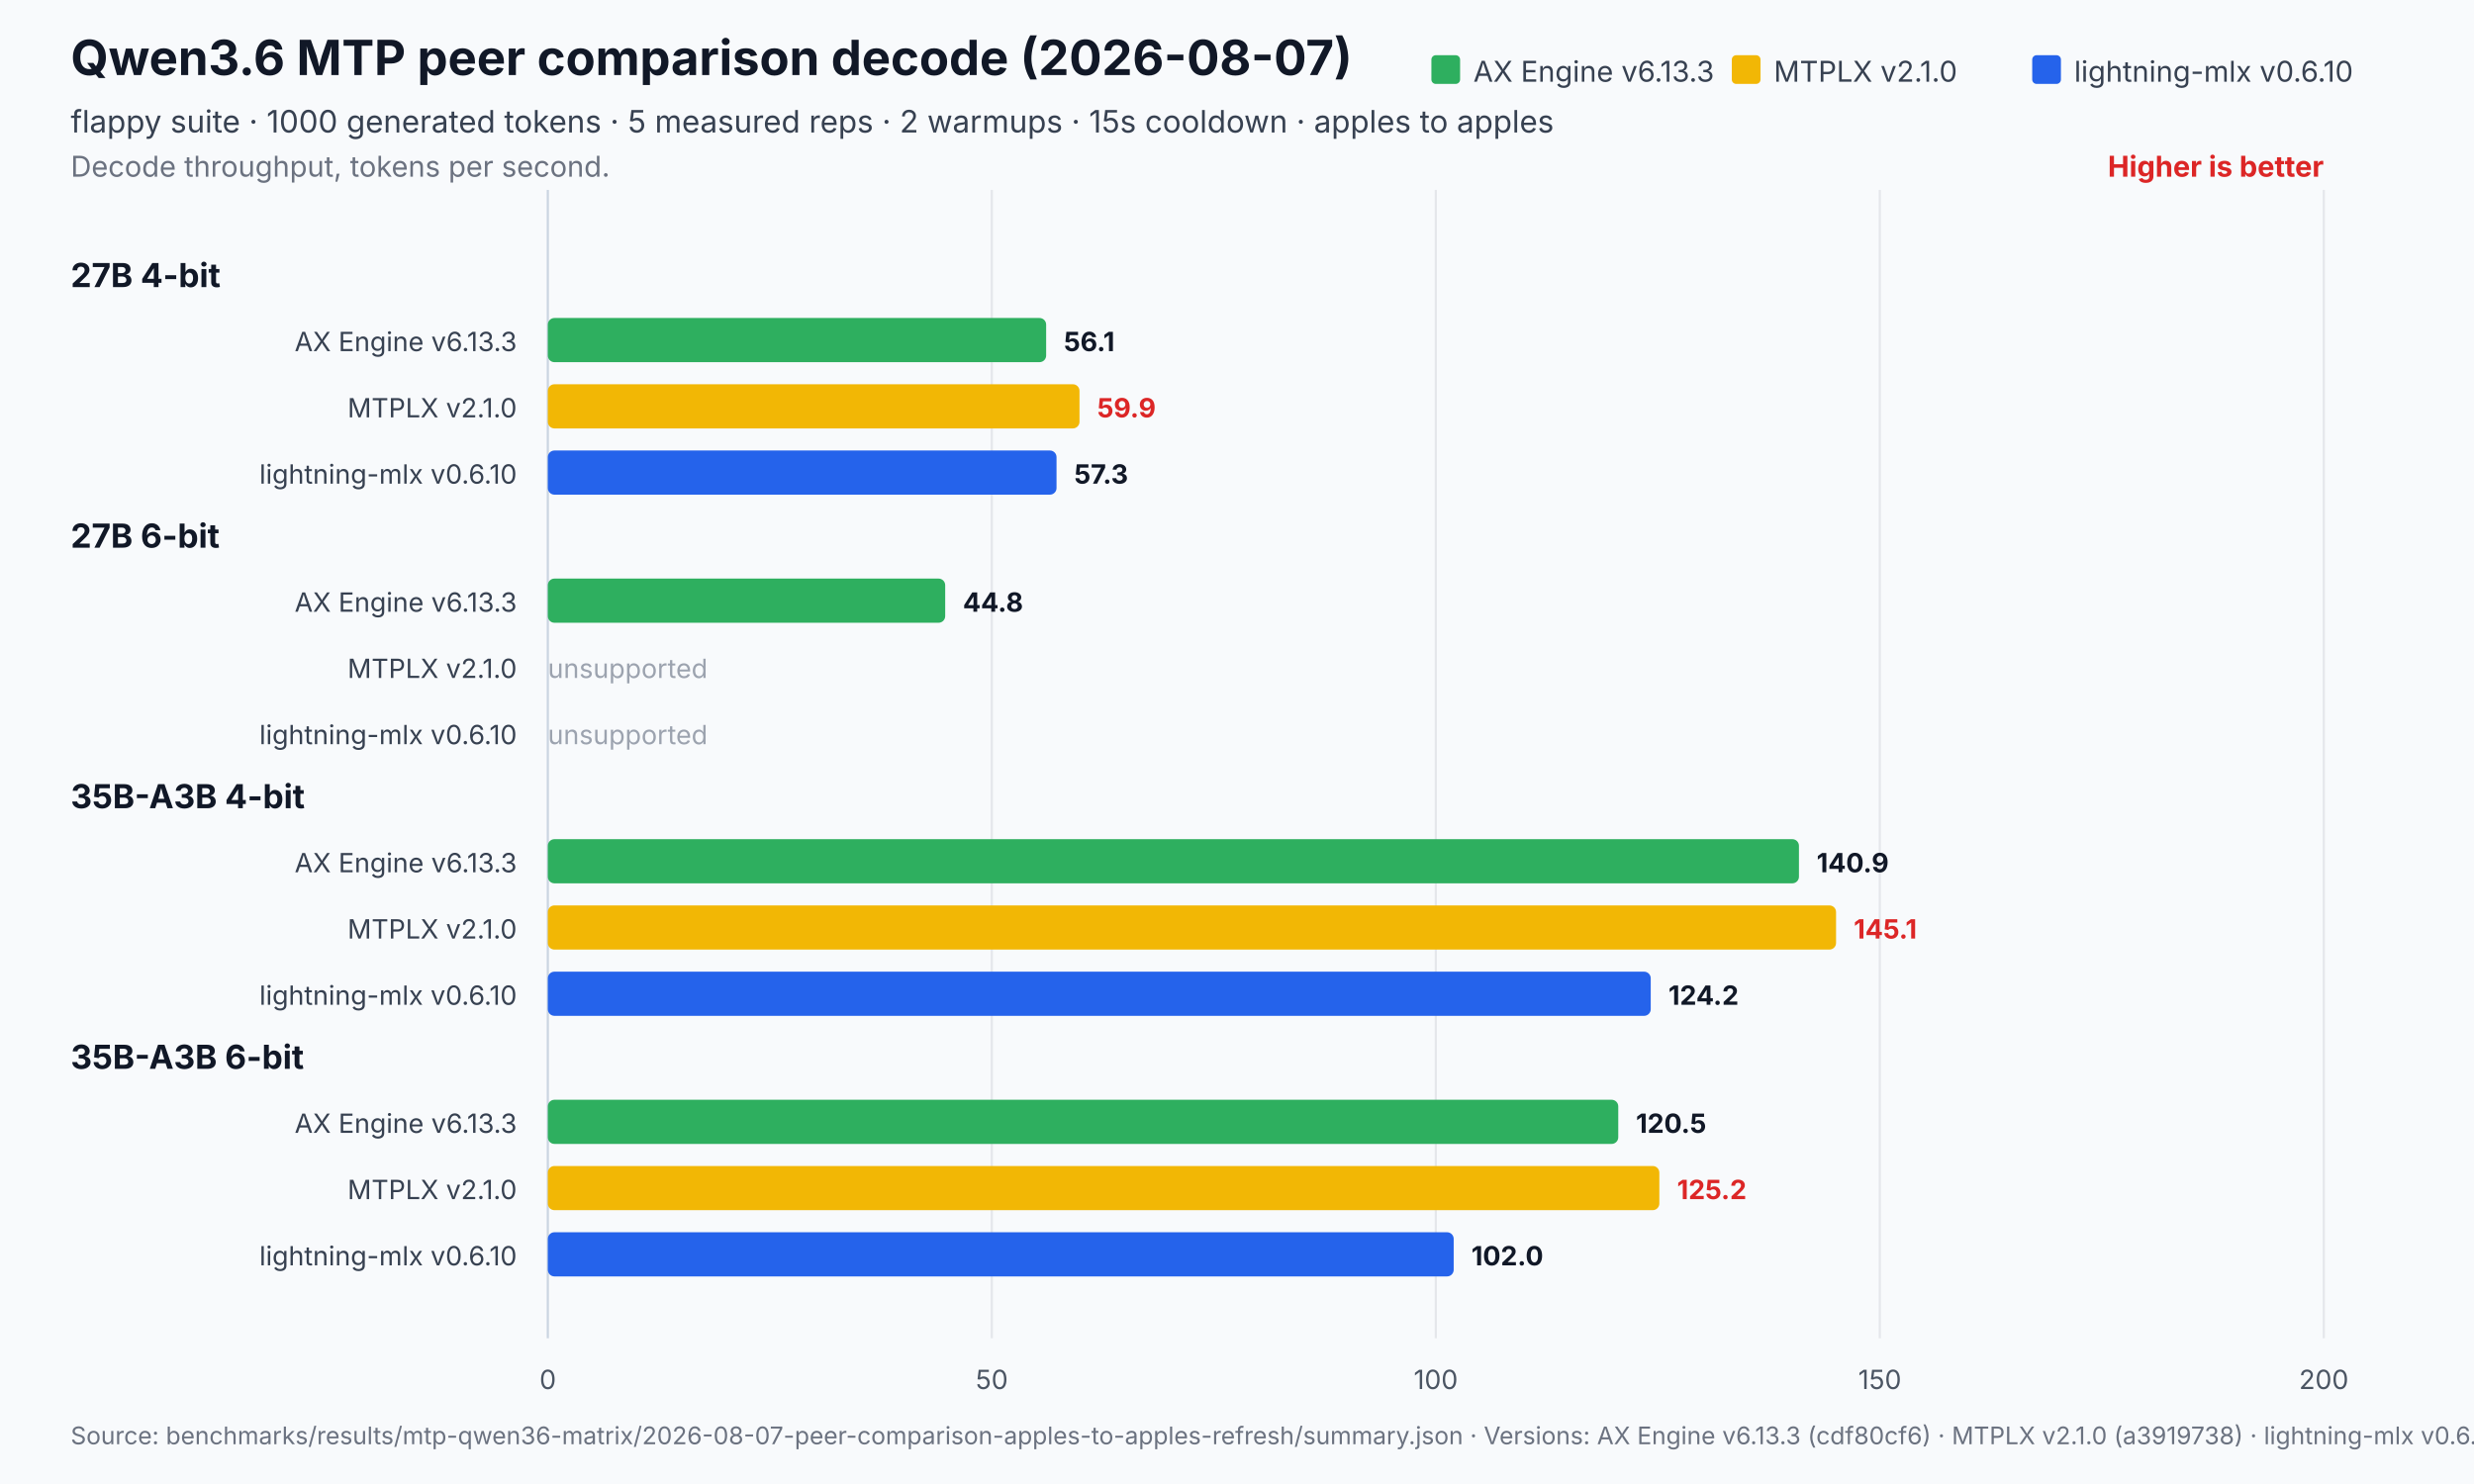
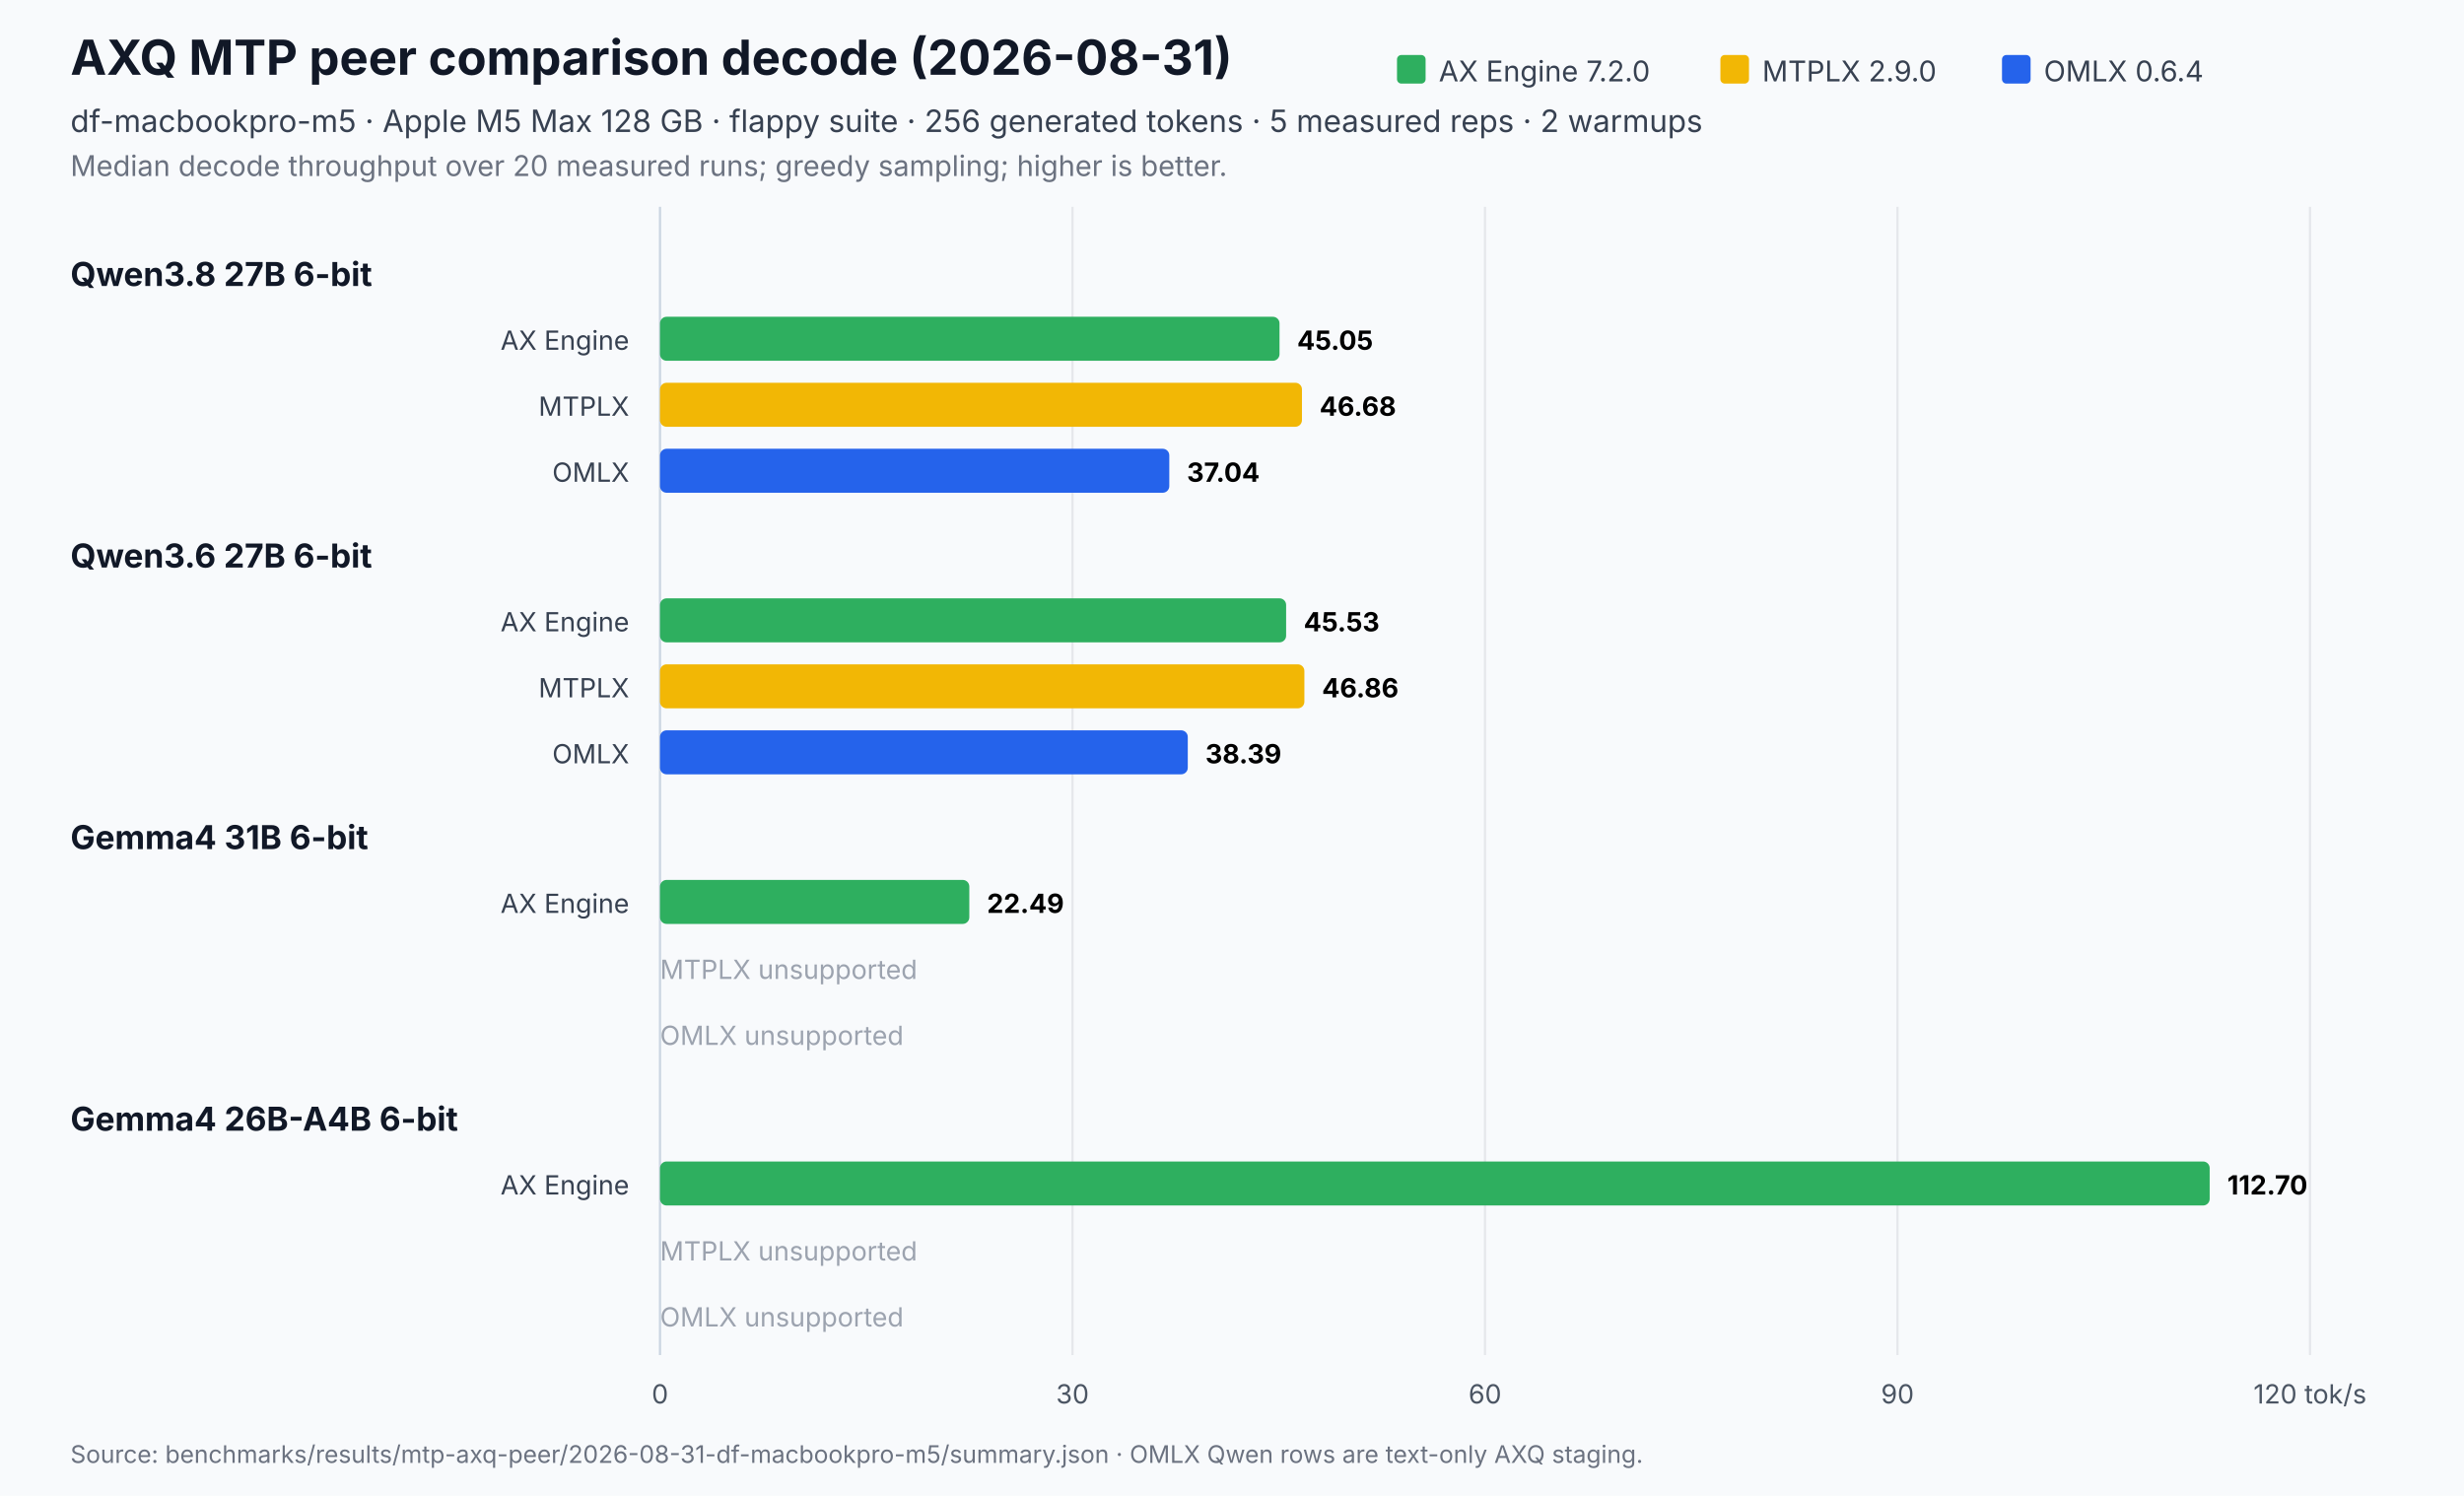
- <svg xmlns="http://www.w3.org/2000/svg" width="1120" height="672" viewBox="0 0 1120 672" role="img" aria-labelledby="title desc">
-   <rect width="1120" height="672" fill="#f8fafc" />
-   <text x="32" y="34" font-family="Inter,Segoe UI,Arial,sans-serif" font-size="22" font-weight="700" fill="#111827">Qwen3.6 MTP peer comparison decode (2026-08-07)</text>
-   <text x="32" y="60" font-family="Inter,Segoe UI,Arial,sans-serif" font-size="14" fill="#374151">flappy suite · 1000 generated tokens · 5 measured reps · 2 warmups · 15s cooldown · apples to apples</text>
-   <text x="32" y="80" font-family="Inter,Segoe UI,Arial,sans-serif" font-size="13" fill="#6b7280">Decode throughput, tokens per second.</text>
-   <text x="1052.0" y="80" text-anchor="end" font-family="Inter,Segoe UI,Arial,sans-serif" font-size="13" font-weight="700" fill="#dc2626">Higher is better</text>
-   <line x1="248.0" y1="86.0" x2="248.0" y2="606" stroke="#cbd5e1" stroke-width="1" />
-   <text x="248.0" y="629" text-anchor="middle" font-family="Inter,Segoe UI,Arial,sans-serif" font-size="12" fill="#4b5563">0</text>
-   <line x1="449.0" y1="86.0" x2="449.0" y2="606" stroke="#e5e7eb" stroke-width="1" />
-   <text x="449.0" y="629" text-anchor="middle" font-family="Inter,Segoe UI,Arial,sans-serif" font-size="12" fill="#4b5563">50</text>
-   <line x1="650.0" y1="86.0" x2="650.0" y2="606" stroke="#e5e7eb" stroke-width="1" />
-   <text x="650.0" y="629" text-anchor="middle" font-family="Inter,Segoe UI,Arial,sans-serif" font-size="12" fill="#4b5563">100</text>
-   <line x1="851.0" y1="86.0" x2="851.0" y2="606" stroke="#e5e7eb" stroke-width="1" />
-   <text x="851.0" y="629" text-anchor="middle" font-family="Inter,Segoe UI,Arial,sans-serif" font-size="12" fill="#4b5563">150</text>
-   <line x1="1052.0" y1="86.0" x2="1052.0" y2="606" stroke="#e5e7eb" stroke-width="1" />
-   <text x="1052.0" y="629" text-anchor="middle" font-family="Inter,Segoe UI,Arial,sans-serif" font-size="12" fill="#4b5563">200</text>
-   <rect x="648.0" y="25" width="13" height="13" rx="2" fill="#2eaf5f" />
-   <text x="667.0" y="37" font-family="Inter,Segoe UI,Arial,sans-serif" font-size="13" fill="#374151">AX Engine v6.13.3</text>
-   <rect x="784.0" y="25" width="13" height="13" rx="2" fill="#f2b705" />
-   <text x="803.0" y="37" font-family="Inter,Segoe UI,Arial,sans-serif" font-size="13" fill="#374151">MTPLX v2.1.0</text>
-   <rect x="920.0" y="25" width="13" height="13" rx="2" fill="#2563eb" />
-   <text x="939.0" y="37" font-family="Inter,Segoe UI,Arial,sans-serif" font-size="13" fill="#374151">lightning-mlx v0.6.10</text>
-   <text x="32" y="130.0" font-family="Inter,Segoe UI,Arial,sans-serif" font-size="15" font-weight="700" fill="#111827">27B 4-bit</text>
-   <text x="234.0" y="159.0" text-anchor="end" font-family="Inter,Segoe UI,Arial,sans-serif" font-size="12" fill="#374151">AX Engine v6.13.3</text>
-   <rect x="248.0" y="144.0" width="225.6" height="20.0" rx="3" fill="#2eaf5f" opacity="1" />
-   <text x="481.6" y="159.0" font-family="Inter,Segoe UI,Arial,sans-serif" font-size="12" font-weight="700" fill="#111827">56.1</text>
-   <text x="234.0" y="189.0" text-anchor="end" font-family="Inter,Segoe UI,Arial,sans-serif" font-size="12" fill="#374151">MTPLX v2.1.0</text>
-   <rect x="248.0" y="174.0" width="240.7" height="20.0" rx="3" fill="#f2b705" opacity="1" />
-   <text x="496.7" y="189.0" font-family="Inter,Segoe UI,Arial,sans-serif" font-size="12" font-weight="700" fill="#dc2626">59.9</text>
-   <text x="234.0" y="219.0" text-anchor="end" font-family="Inter,Segoe UI,Arial,sans-serif" font-size="12" fill="#374151">lightning-mlx v0.6.10</text>
-   <rect x="248.0" y="204.0" width="230.3" height="20.0" rx="3" fill="#2563eb" opacity="1" />
-   <text x="486.3" y="219.0" font-family="Inter,Segoe UI,Arial,sans-serif" font-size="12" font-weight="700" fill="#111827">57.3</text>
-   <text x="32" y="248.0" font-family="Inter,Segoe UI,Arial,sans-serif" font-size="15" font-weight="700" fill="#111827">27B 6-bit</text>
-   <text x="234.0" y="277.0" text-anchor="end" font-family="Inter,Segoe UI,Arial,sans-serif" font-size="12" fill="#374151">AX Engine v6.13.3</text>
-   <rect x="248.0" y="262.0" width="179.9" height="20.0" rx="3" fill="#2eaf5f" opacity="1" />
-   <text x="435.9" y="277.0" font-family="Inter,Segoe UI,Arial,sans-serif" font-size="12" font-weight="700" fill="#111827">44.8</text>
-   <text x="234.0" y="307.0" text-anchor="end" font-family="Inter,Segoe UI,Arial,sans-serif" font-size="12" fill="#374151">MTPLX v2.1.0</text>
-   <text x="248.0" y="307.0" font-family="Inter,Segoe UI,Arial,sans-serif" font-size="12" fill="#9ca3af">unsupported</text>
-   <text x="234.0" y="337.0" text-anchor="end" font-family="Inter,Segoe UI,Arial,sans-serif" font-size="12" fill="#374151">lightning-mlx v0.6.10</text>
-   <text x="248.0" y="337.0" font-family="Inter,Segoe UI,Arial,sans-serif" font-size="12" fill="#9ca3af">unsupported</text>
-   <text x="32" y="366.0" font-family="Inter,Segoe UI,Arial,sans-serif" font-size="15" font-weight="700" fill="#111827">35B-A3B 4-bit</text>
-   <text x="234.0" y="395.0" text-anchor="end" font-family="Inter,Segoe UI,Arial,sans-serif" font-size="12" fill="#374151">AX Engine v6.13.3</text>
-   <rect x="248.0" y="380.0" width="566.4" height="20.0" rx="3" fill="#2eaf5f" opacity="1" />
-   <text x="822.4" y="395.0" font-family="Inter,Segoe UI,Arial,sans-serif" font-size="12" font-weight="700" fill="#111827">140.9</text>
-   <text x="234.0" y="425.0" text-anchor="end" font-family="Inter,Segoe UI,Arial,sans-serif" font-size="12" fill="#374151">MTPLX v2.1.0</text>
-   <rect x="248.0" y="410.0" width="583.2" height="20.0" rx="3" fill="#f2b705" opacity="1" />
-   <text x="839.2" y="425.0" font-family="Inter,Segoe UI,Arial,sans-serif" font-size="12" font-weight="700" fill="#dc2626">145.1</text>
-   <text x="234.0" y="455.0" text-anchor="end" font-family="Inter,Segoe UI,Arial,sans-serif" font-size="12" fill="#374151">lightning-mlx v0.6.10</text>
-   <rect x="248.0" y="440.0" width="499.3" height="20.0" rx="3" fill="#2563eb" opacity="1" />
-   <text x="755.3" y="455.0" font-family="Inter,Segoe UI,Arial,sans-serif" font-size="12" font-weight="700" fill="#111827">124.2</text>
-   <text x="32" y="484.0" font-family="Inter,Segoe UI,Arial,sans-serif" font-size="15" font-weight="700" fill="#111827">35B-A3B 6-bit</text>
-   <text x="234.0" y="513.0" text-anchor="end" font-family="Inter,Segoe UI,Arial,sans-serif" font-size="12" fill="#374151">AX Engine v6.13.3</text>
-   <rect x="248.0" y="498.0" width="484.6" height="20.0" rx="3" fill="#2eaf5f" opacity="1" />
-   <text x="740.6" y="513.0" font-family="Inter,Segoe UI,Arial,sans-serif" font-size="12" font-weight="700" fill="#111827">120.5</text>
-   <text x="234.0" y="543.0" text-anchor="end" font-family="Inter,Segoe UI,Arial,sans-serif" font-size="12" fill="#374151">MTPLX v2.1.0</text>
-   <rect x="248.0" y="528.0" width="503.2" height="20.0" rx="3" fill="#f2b705" opacity="1" />
-   <text x="759.2" y="543.0" font-family="Inter,Segoe UI,Arial,sans-serif" font-size="12" font-weight="700" fill="#dc2626">125.2</text>
-   <text x="234.0" y="573.0" text-anchor="end" font-family="Inter,Segoe UI,Arial,sans-serif" font-size="12" fill="#374151">lightning-mlx v0.6.10</text>
-   <rect x="248.0" y="558.0" width="410.1" height="20.0" rx="3" fill="#2563eb" opacity="1" />
-   <text x="666.1" y="573.0" font-family="Inter,Segoe UI,Arial,sans-serif" font-size="12" font-weight="700" fill="#111827">102.0</text>
-   <text x="32" y="654" font-family="Inter,Segoe UI,Arial,sans-serif" font-size="11" fill="#6b7280">Source: benchmarks/results/mtp-qwen36-matrix/2026-08-07-peer-comparison-apples-to-apples-refresh/summary.json   ·   Versions: AX Engine v6.13.3 (cdf80cf6) · MTPLX v2.1.0 (a3919738) · lightning-mlx v0.6.10 (ec19b3d8)</text>
+ <svg xmlns="http://www.w3.org/2000/svg" width="1120" height="680" viewBox="0 0 1120 680" role="img" aria-labelledby="title desc">
+   <rect width="1120" height="680" fill="#f8fafc" />
+   <text x="32" y="34" font-family="Inter,Segoe UI,Arial,sans-serif" font-size="22" font-weight="700" fill="#111827">AXQ MTP peer comparison decode (2026-08-31)</text>
+   <text x="32" y="60" font-family="Inter,Segoe UI,Arial,sans-serif" font-size="14" fill="#374151">df-macbookpro-m5 · Apple M5 Max 128 GB · flappy suite · 256 generated tokens · 5 measured reps · 2 warmups</text>
+   <text x="32" y="80" font-family="Inter,Segoe UI,Arial,sans-serif" font-size="13" fill="#6b7280">Median decode throughput over 20 measured runs; greedy sampling; higher is better.</text>
+   <rect x="635" y="25" width="13" height="13" rx="2" fill="#2eaf5f" />
+   <text x="654" y="37" font-family="Inter,Segoe UI,Arial,sans-serif" font-size="13" fill="#374151">AX Engine 7.2.0</text>
+   <rect x="782" y="25" width="13" height="13" rx="2" fill="#f2b705" />
+   <text x="801" y="37" font-family="Inter,Segoe UI,Arial,sans-serif" font-size="13" fill="#374151">MTPLX 2.9.0</text>
+   <rect x="910" y="25" width="13" height="13" rx="2" fill="#2563eb" />
+   <text x="929" y="37" font-family="Inter,Segoe UI,Arial,sans-serif" font-size="13" fill="#374151">OMLX 0.6.4</text>
+   <line x1="300" y1="94" x2="300" y2="616" stroke="#cbd5e1" />
+   <line x1="487.5" y1="94" x2="487.5" y2="616" stroke="#e5e7eb" />
+   <line x1="675" y1="94" x2="675" y2="616" stroke="#e5e7eb" />
+   <line x1="862.5" y1="94" x2="862.5" y2="616" stroke="#e5e7eb" />
+   <line x1="1050" y1="94" x2="1050" y2="616" stroke="#e5e7eb" />
+   <text x="300" y="638" text-anchor="middle" font-family="Inter,Segoe UI,Arial,sans-serif" font-size="12" fill="#4b5563">0</text>
+   <text x="487.5" y="638" text-anchor="middle" font-family="Inter,Segoe UI,Arial,sans-serif" font-size="12" fill="#4b5563">30</text>
+   <text x="675" y="638" text-anchor="middle" font-family="Inter,Segoe UI,Arial,sans-serif" font-size="12" fill="#4b5563">60</text>
+   <text x="862.5" y="638" text-anchor="middle" font-family="Inter,Segoe UI,Arial,sans-serif" font-size="12" fill="#4b5563">90</text>
+   <text x="1050" y="638" text-anchor="middle" font-family="Inter,Segoe UI,Arial,sans-serif" font-size="12" fill="#4b5563">120 tok/s</text>
+   <text x="32" y="130" font-family="Inter,Segoe UI,Arial,sans-serif" font-size="15" font-weight="700" fill="#111827">Qwen3.8 27B 6-bit</text>
+   <text x="286" y="159" text-anchor="end" font-family="Inter,Segoe UI,Arial,sans-serif" font-size="12" fill="#374151">AX Engine</text>
+   <rect x="300" y="144" width="281.6" height="20" rx="3" fill="#2eaf5f" />
+   <text x="589.6" y="159" font-family="Inter,Segoe UI,Arial,sans-serif" font-size="12" font-weight="700">45.05</text>
+   <text x="286" y="189" text-anchor="end" font-family="Inter,Segoe UI,Arial,sans-serif" font-size="12" fill="#374151">MTPLX</text>
+   <rect x="300" y="174" width="291.8" height="20" rx="3" fill="#f2b705" />
+   <text x="599.8" y="189" font-family="Inter,Segoe UI,Arial,sans-serif" font-size="12" font-weight="700">46.68</text>
+   <text x="286" y="219" text-anchor="end" font-family="Inter,Segoe UI,Arial,sans-serif" font-size="12" fill="#374151">OMLX</text>
+   <rect x="300" y="204" width="231.5" height="20" rx="3" fill="#2563eb" />
+   <text x="539.5" y="219" font-family="Inter,Segoe UI,Arial,sans-serif" font-size="12" font-weight="700">37.04</text>
+   <text x="32" y="258" font-family="Inter,Segoe UI,Arial,sans-serif" font-size="15" font-weight="700" fill="#111827">Qwen3.6 27B 6-bit</text>
+   <text x="286" y="287" text-anchor="end" font-family="Inter,Segoe UI,Arial,sans-serif" font-size="12" fill="#374151">AX Engine</text>
+   <rect x="300" y="272" width="284.6" height="20" rx="3" fill="#2eaf5f" />
+   <text x="592.6" y="287" font-family="Inter,Segoe UI,Arial,sans-serif" font-size="12" font-weight="700">45.53</text>
+   <text x="286" y="317" text-anchor="end" font-family="Inter,Segoe UI,Arial,sans-serif" font-size="12" fill="#374151">MTPLX</text>
+   <rect x="300" y="302" width="292.9" height="20" rx="3" fill="#f2b705" />
+   <text x="600.9" y="317" font-family="Inter,Segoe UI,Arial,sans-serif" font-size="12" font-weight="700">46.86</text>
+   <text x="286" y="347" text-anchor="end" font-family="Inter,Segoe UI,Arial,sans-serif" font-size="12" fill="#374151">OMLX</text>
+   <rect x="300" y="332" width="239.9" height="20" rx="3" fill="#2563eb" />
+   <text x="547.9" y="347" font-family="Inter,Segoe UI,Arial,sans-serif" font-size="12" font-weight="700">38.39</text>
+   <text x="32" y="386" font-family="Inter,Segoe UI,Arial,sans-serif" font-size="15" font-weight="700" fill="#111827">Gemma4 31B 6-bit</text>
+   <text x="286" y="415" text-anchor="end" font-family="Inter,Segoe UI,Arial,sans-serif" font-size="12" fill="#374151">AX Engine</text>
+   <rect x="300" y="400" width="140.6" height="20" rx="3" fill="#2eaf5f" />
+   <text x="448.6" y="415" font-family="Inter,Segoe UI,Arial,sans-serif" font-size="12" font-weight="700">22.49</text>
+   <text x="300" y="445" font-family="Inter,Segoe UI,Arial,sans-serif" font-size="12" fill="#9ca3af">MTPLX unsupported</text>
+   <text x="300" y="475" font-family="Inter,Segoe UI,Arial,sans-serif" font-size="12" fill="#9ca3af">OMLX unsupported</text>
+   <text x="32" y="514" font-family="Inter,Segoe UI,Arial,sans-serif" font-size="15" font-weight="700" fill="#111827">Gemma4 26B-A4B 6-bit</text>
+   <text x="286" y="543" text-anchor="end" font-family="Inter,Segoe UI,Arial,sans-serif" font-size="12" fill="#374151">AX Engine</text>
+   <rect x="300" y="528" width="704.4" height="20" rx="3" fill="#2eaf5f" />
+   <text x="1012.4" y="543" font-family="Inter,Segoe UI,Arial,sans-serif" font-size="12" font-weight="700">112.70</text>
+   <text x="300" y="573" font-family="Inter,Segoe UI,Arial,sans-serif" font-size="12" fill="#9ca3af">MTPLX unsupported</text>
+   <text x="300" y="603" font-family="Inter,Segoe UI,Arial,sans-serif" font-size="12" fill="#9ca3af">OMLX unsupported</text>
+   <text x="32" y="665" font-family="Inter,Segoe UI,Arial,sans-serif" font-size="11" fill="#6b7280">Source: benchmarks/results/mtp-axq-peer/2026-08-31-df-macbookpro-m5/summary.json · OMLX Qwen rows are text-only AXQ staging.</text>
</svg>
